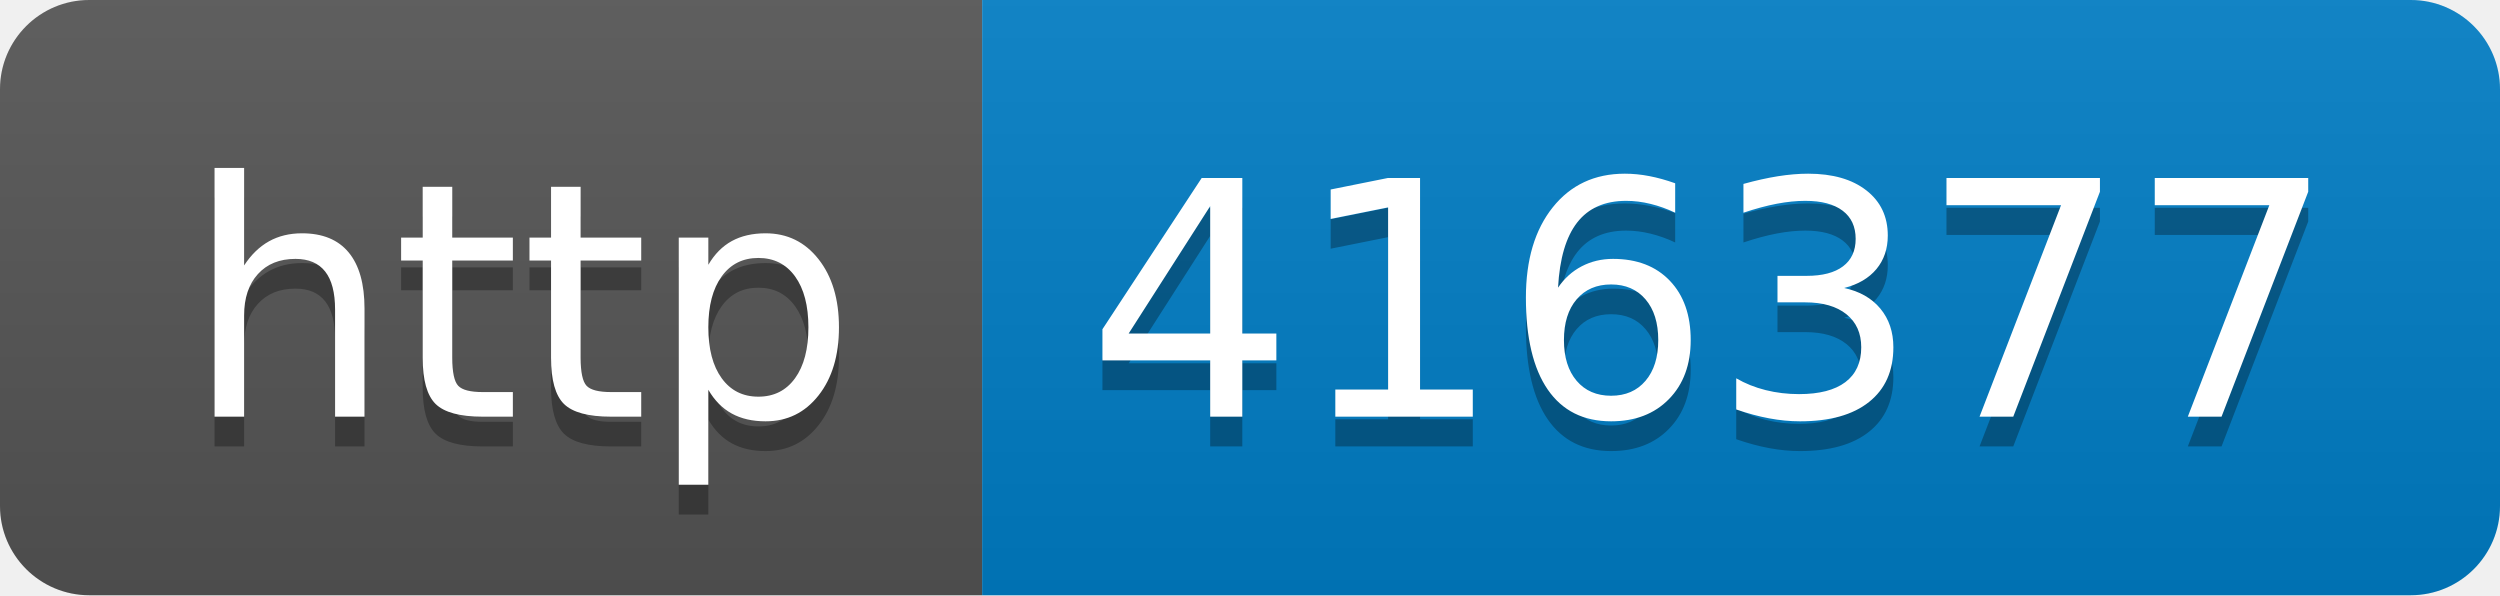
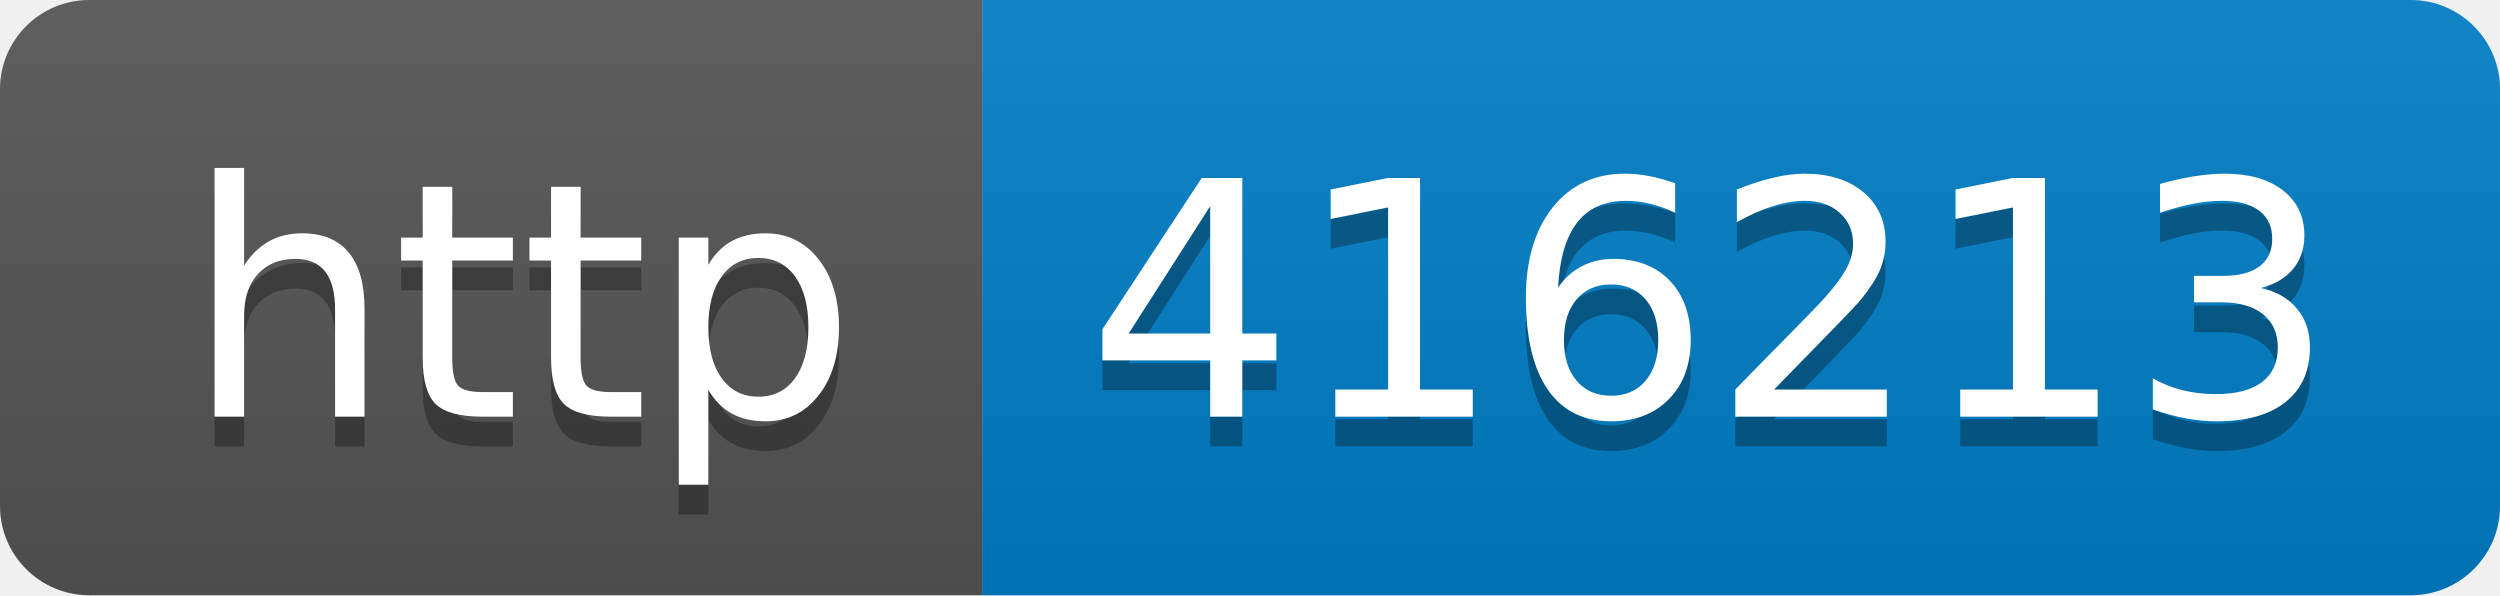
- <svg xmlns="http://www.w3.org/2000/svg" width="84" height="20" role="img" aria-label="http: 416377">
+ <svg xmlns="http://www.w3.org/2000/svg" width="84" height="20" role="img" aria-label="http: 416213">
  <linearGradient id="s" x2="0" y2="100%">
    <stop offset="0" stop-color="#bbb" stop-opacity=".1" />
    <stop offset="1" stop-opacity=".1" />
  </linearGradient>
  <clipPath id="r">
    <rect width="84" height="20" rx="3" fill="#fff" />
  </clipPath>
  <g clip-path="url(#r)">
    <rect width="33" height="20" fill="#555" />
    <rect x="33" width="51" height="20" fill="#007ec6" />
    <rect width="84" height="20" fill="url(#s)" />
  </g>
  <g fill="#fff" text-anchor="middle" font-family="Verdana,Geneva,DejaVu Sans,sans-serif" text-rendering="geometricPrecision" font-size="110">
    <text aria-hidden="true" x="175" y="150" fill="#010101" fill-opacity=".3" transform="scale(.1)" textLength="230">http</text>
    <text x="175" y="140" transform="scale(.1)" fill="#fff" textLength="230">http</text>
-     <text aria-hidden="true" x="575" y="150" fill="#010101" fill-opacity=".3" transform="scale(.1)" textLength="410">416377</text>
-     <text x="575" y="140" transform="scale(.1)" fill="#fff" textLength="410">416377</text>
+     <text aria-hidden="true" x="575" y="150" fill="#010101" fill-opacity=".3" transform="scale(.1)" textLength="410">416213</text>
+     <text x="575" y="140" transform="scale(.1)" fill="#fff" textLength="410">416213</text>
  </g>
</svg>
